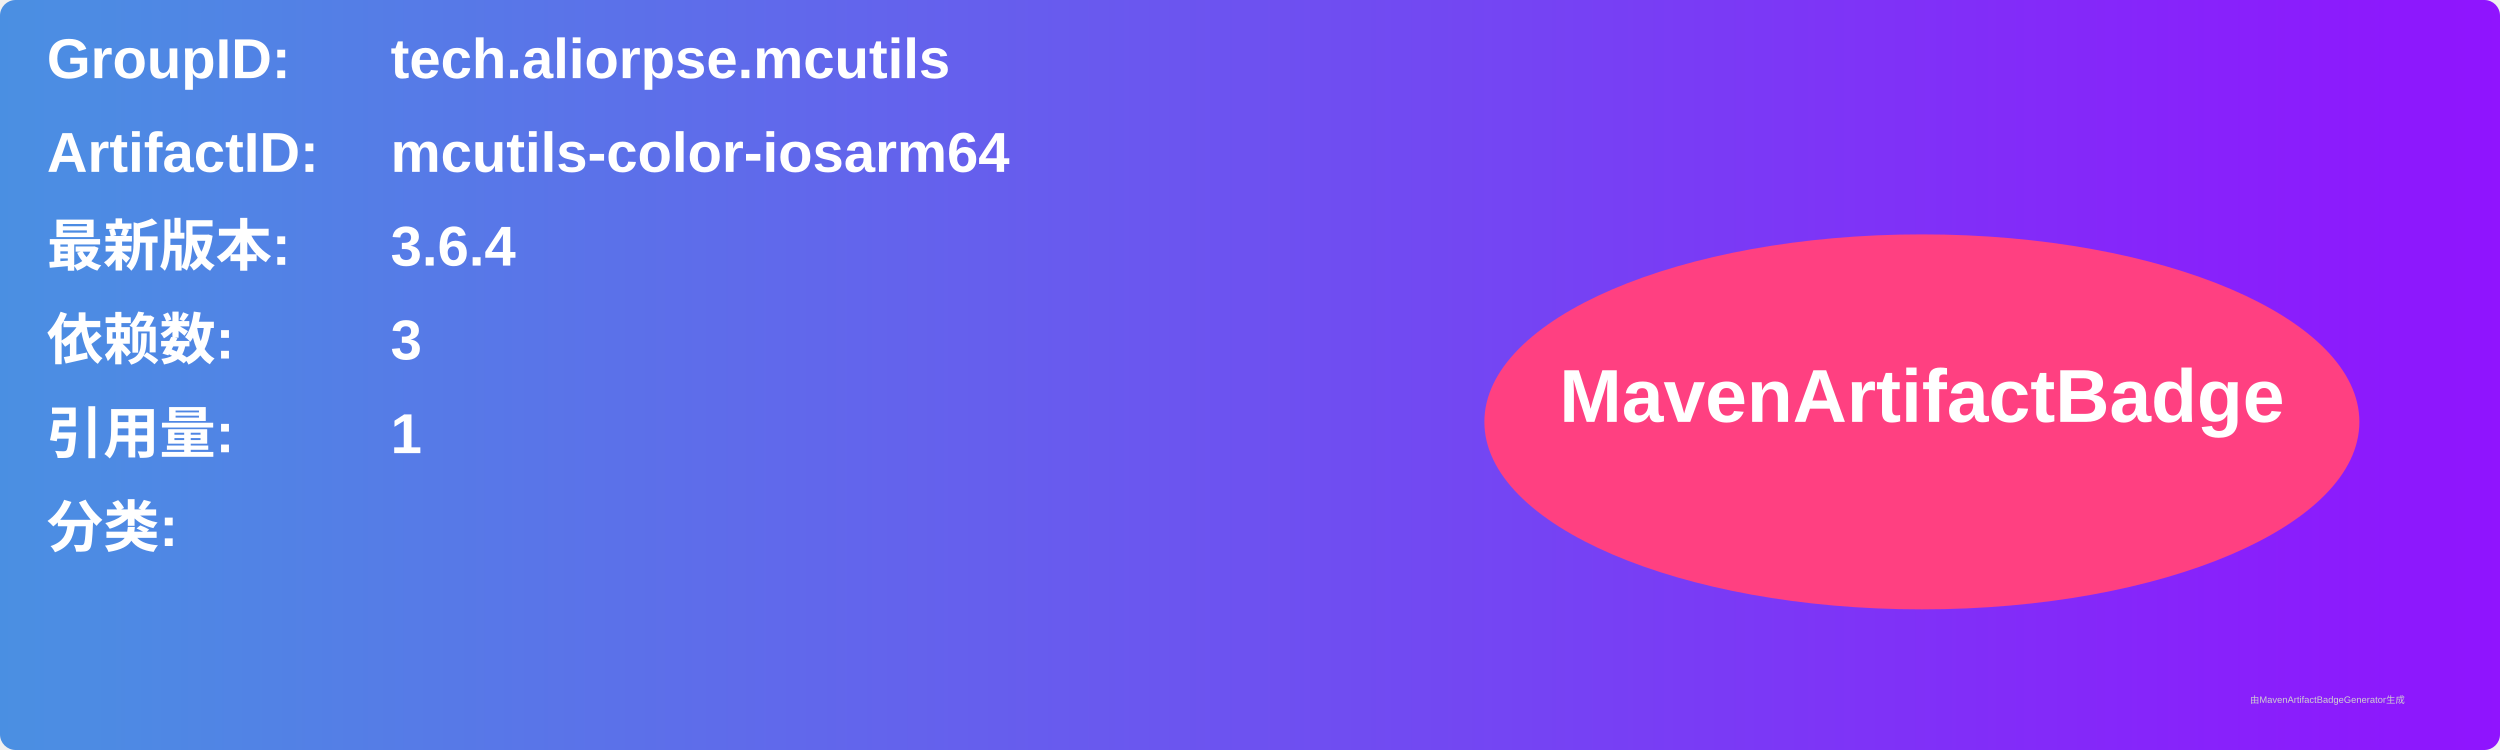
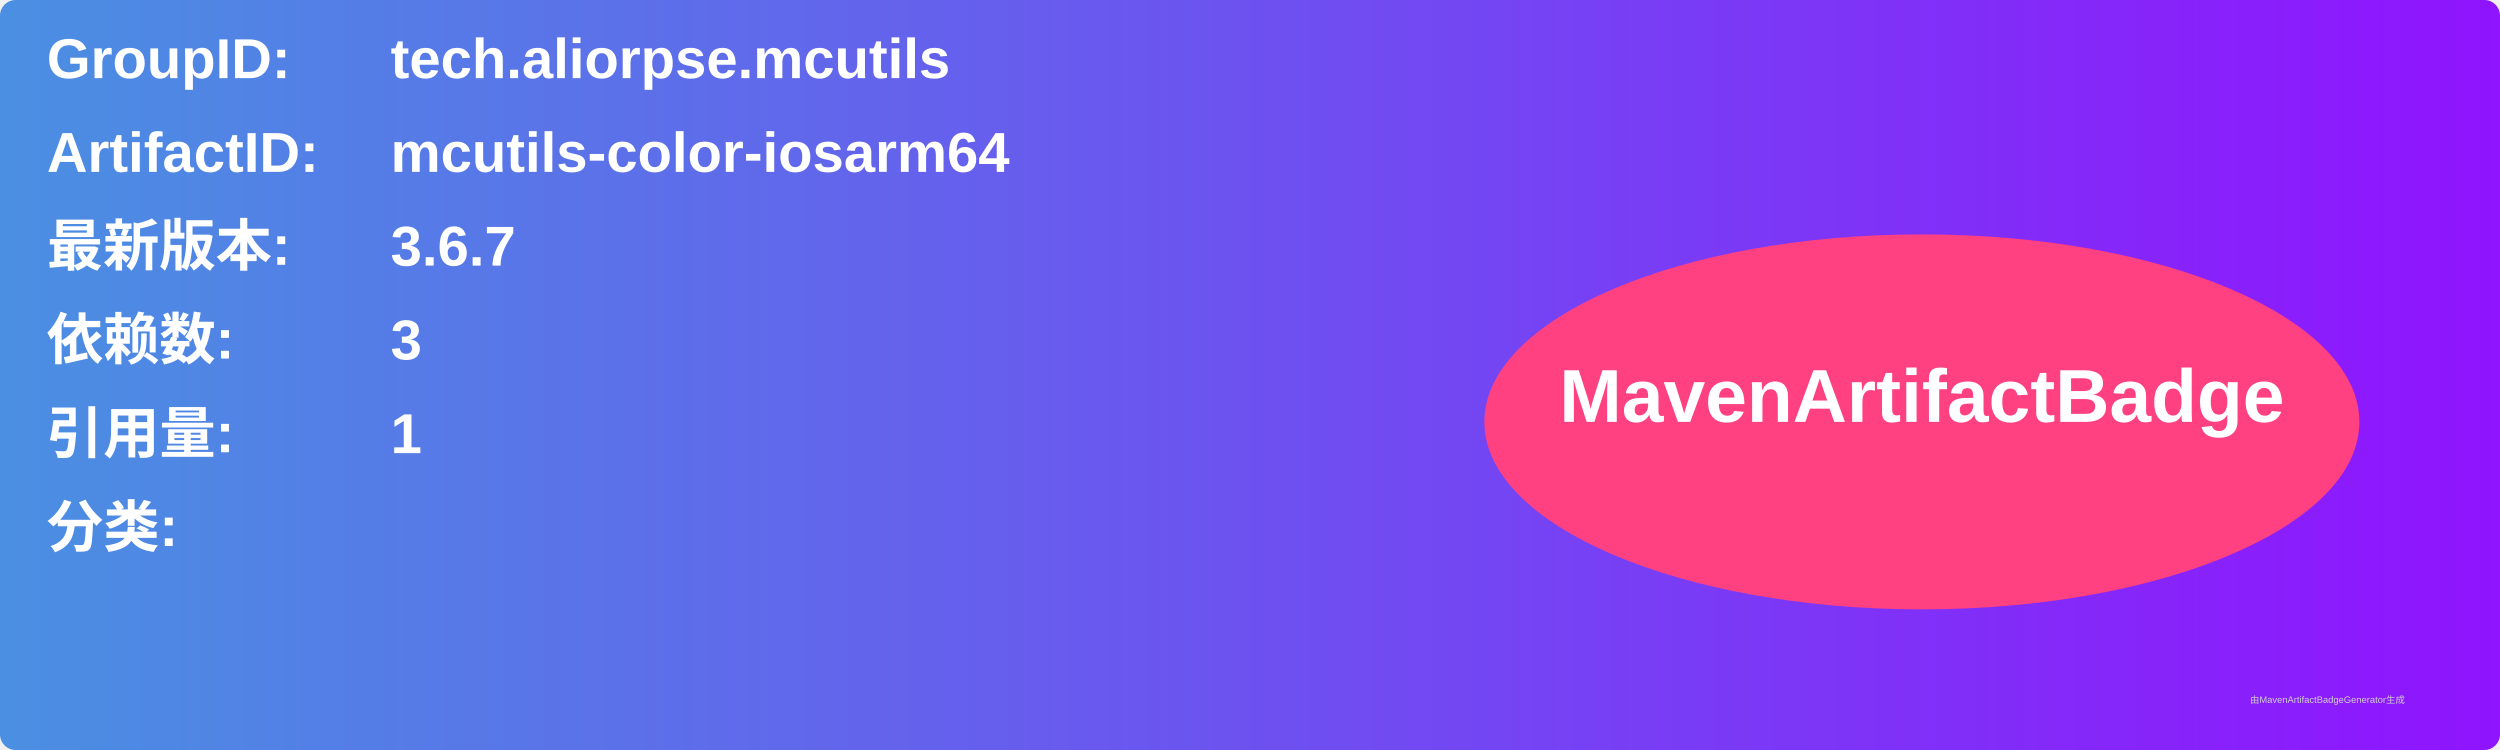
<svg xmlns="http://www.w3.org/2000/svg" width="800" height="240" viewBox="0 0 800 240">
  <linearGradient id="grad" x1="0%" y1="0%" x2="100%" y2="0%">
    <stop offset="0%" stop-color="#4a90e2" />
    <stop offset="100%" stop-color="#9013fe" />
  </linearGradient>
  <rect width="100%" height="100%" rx="5" ry="5" fill="url(#grad)" />
  <g transform="translate(15, 15)">
    <text x="0" y="10" font-family="Arial" font-size="18" fill="white" font-weight="bold" width="260">GroupID:</text>
    <text x="110" y="10" font-family="Arial" font-size="18" fill="white" font-weight="bold" width="460">tech.aliorpse.mcutils</text>
    <text x="0" y="40" font-family="Arial" font-size="18" fill="white" font-weight="bold" width="260">ArtifactID:</text>
    <text x="110" y="40" font-family="Arial" font-size="18" fill="white" font-weight="bold" width="460">mcutils-color-iosarm64</text>
    <text x="0" y="70" font-family="Arial" font-size="18" fill="white" font-weight="bold">最新版本:</text>
    <text x="110" y="70" font-family="Arial" font-size="18" fill="white" font-weight="bold">
-       <tspan font-weight="bold">3.6.4</tspan>
+       <tspan font-weight="bold">3.6.7</tspan>
    </text>
    <text x="0" y="100" font-family="Arial" font-size="18" fill="white" font-weight="bold">依赖数: </text>
    <text x="110" y="100" font-family="Arial" font-size="18" fill="white">
      <tspan font-weight="bold">3</tspan>
    </text>
    <text x="0" y="130" font-family="Arial" font-size="18" fill="white" font-weight="bold">引用量: </text>
    <text x="110" y="130" font-family="Arial" font-size="18" fill="white">
      <tspan font-weight="bold">1</tspan>
    </text>
    <text x="0" y="160" font-family="Arial" font-size="18" fill="white" font-weight="bold">分类:</text>
    <text x="10" y="190" font-family="Arial" font-size="10" fill="white">
      <tspan font-weight="bold" />
    </text>
    <ellipse cx="600" cy="120" rx="140" ry="60" fill="#ff4081" />
    <text x="600" y="120" text-anchor="middle" font-family="Arial" font-size="24" fill="white" font-weight="bold">MavenArtifactBadge</text>
  </g>
  <text x="720" y="225" font-family="Arial" font-size="3" fill="#d0d0d0">由MavenArtifactBadgeGenerator生成</text>
</svg>
